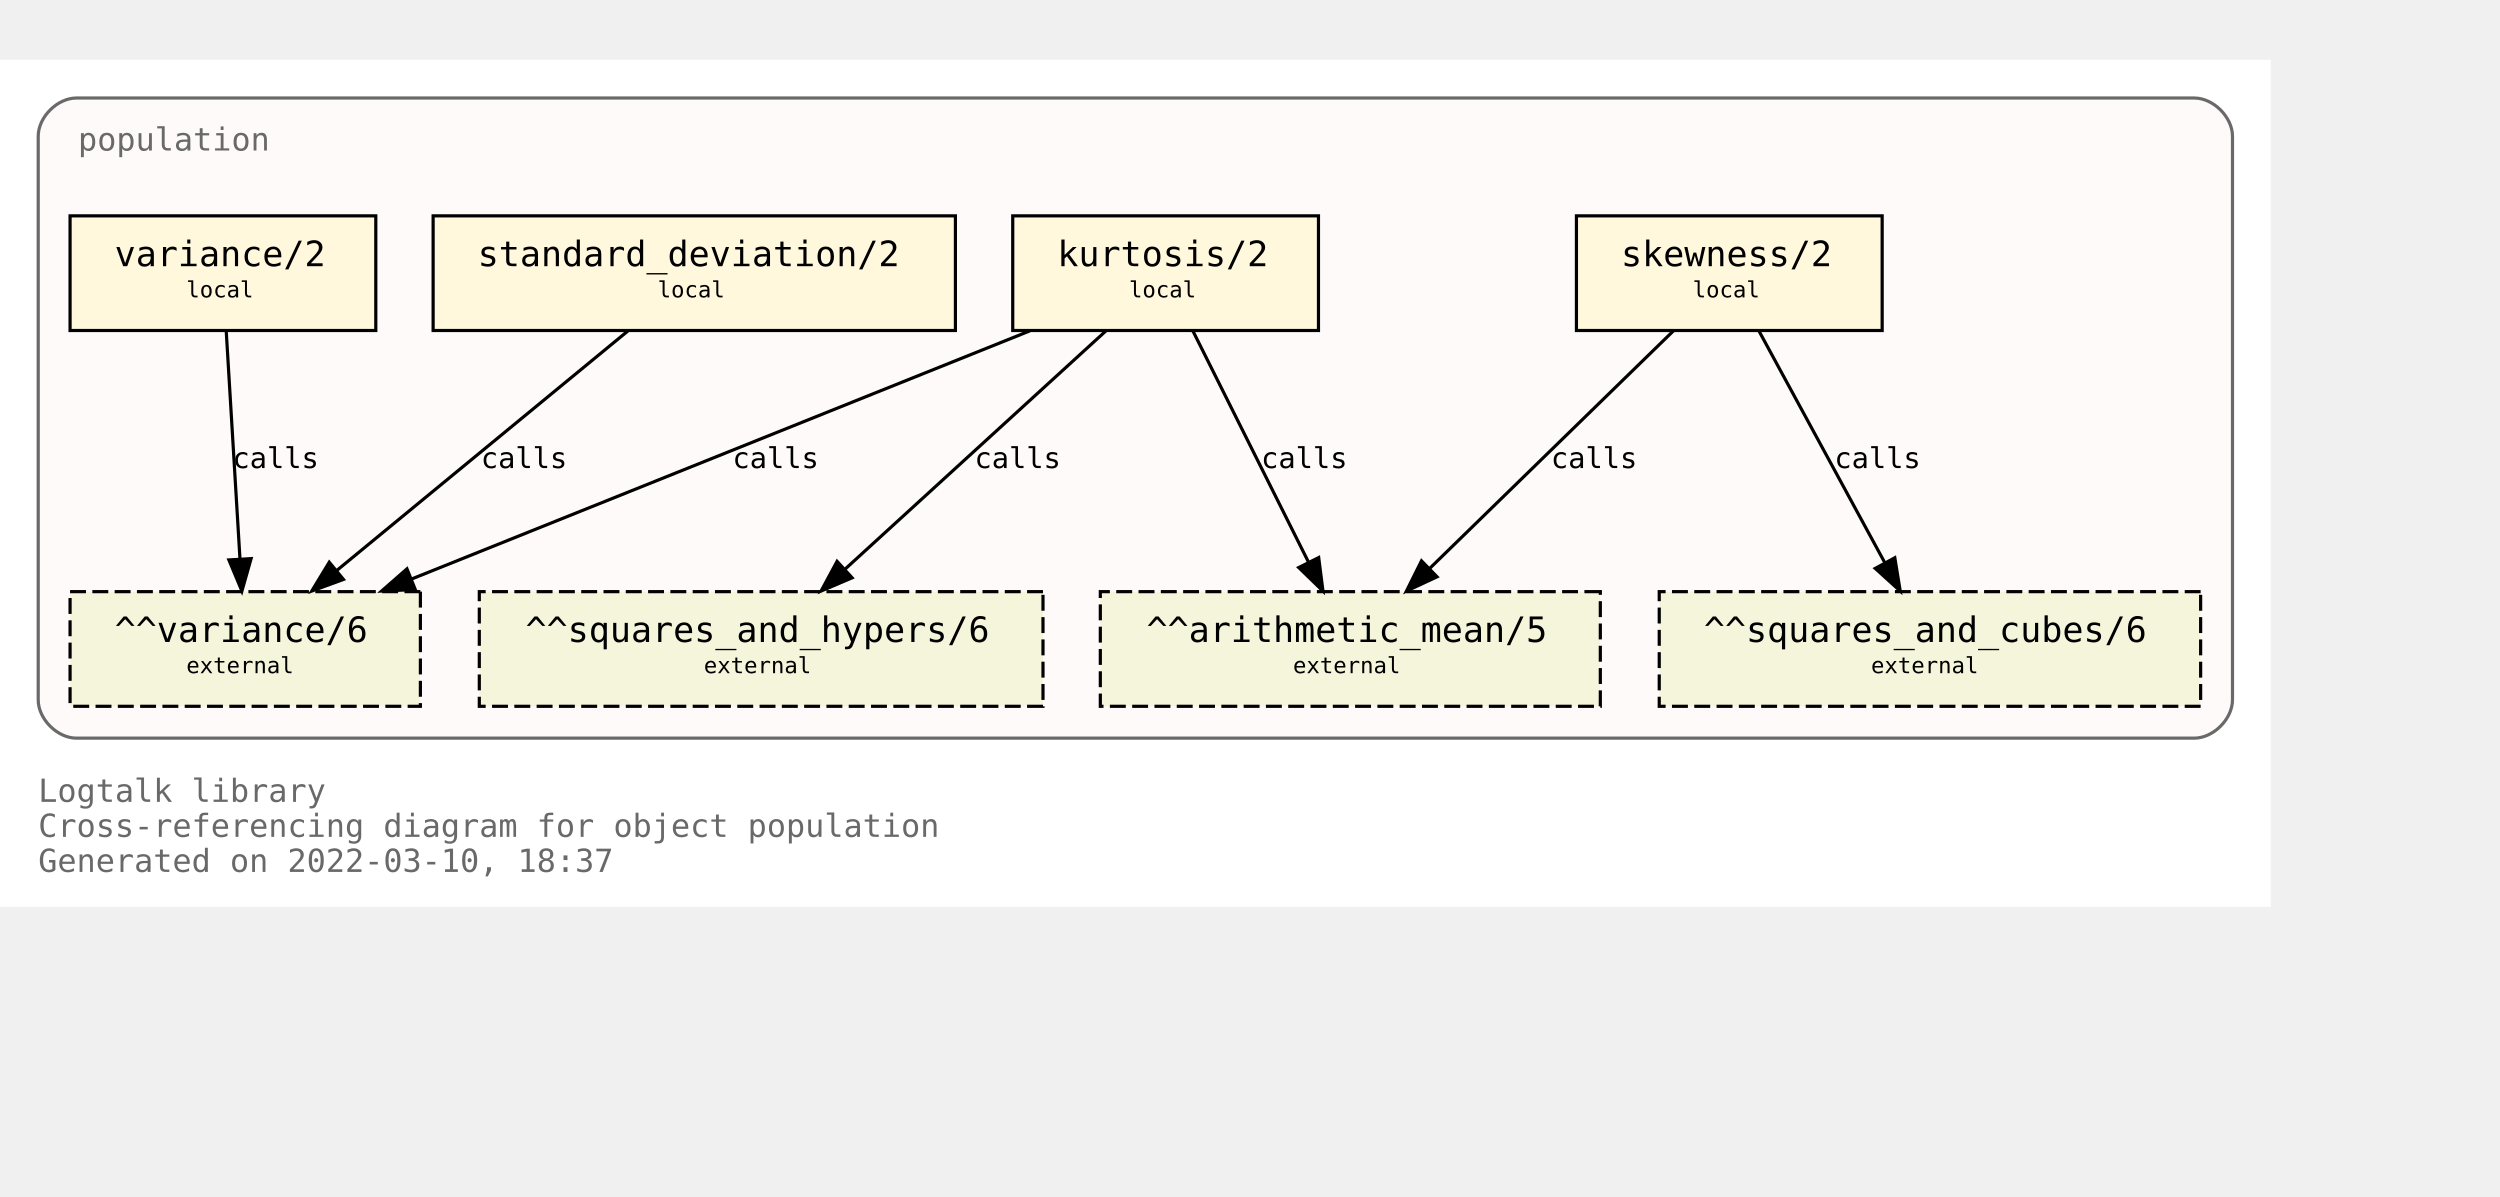
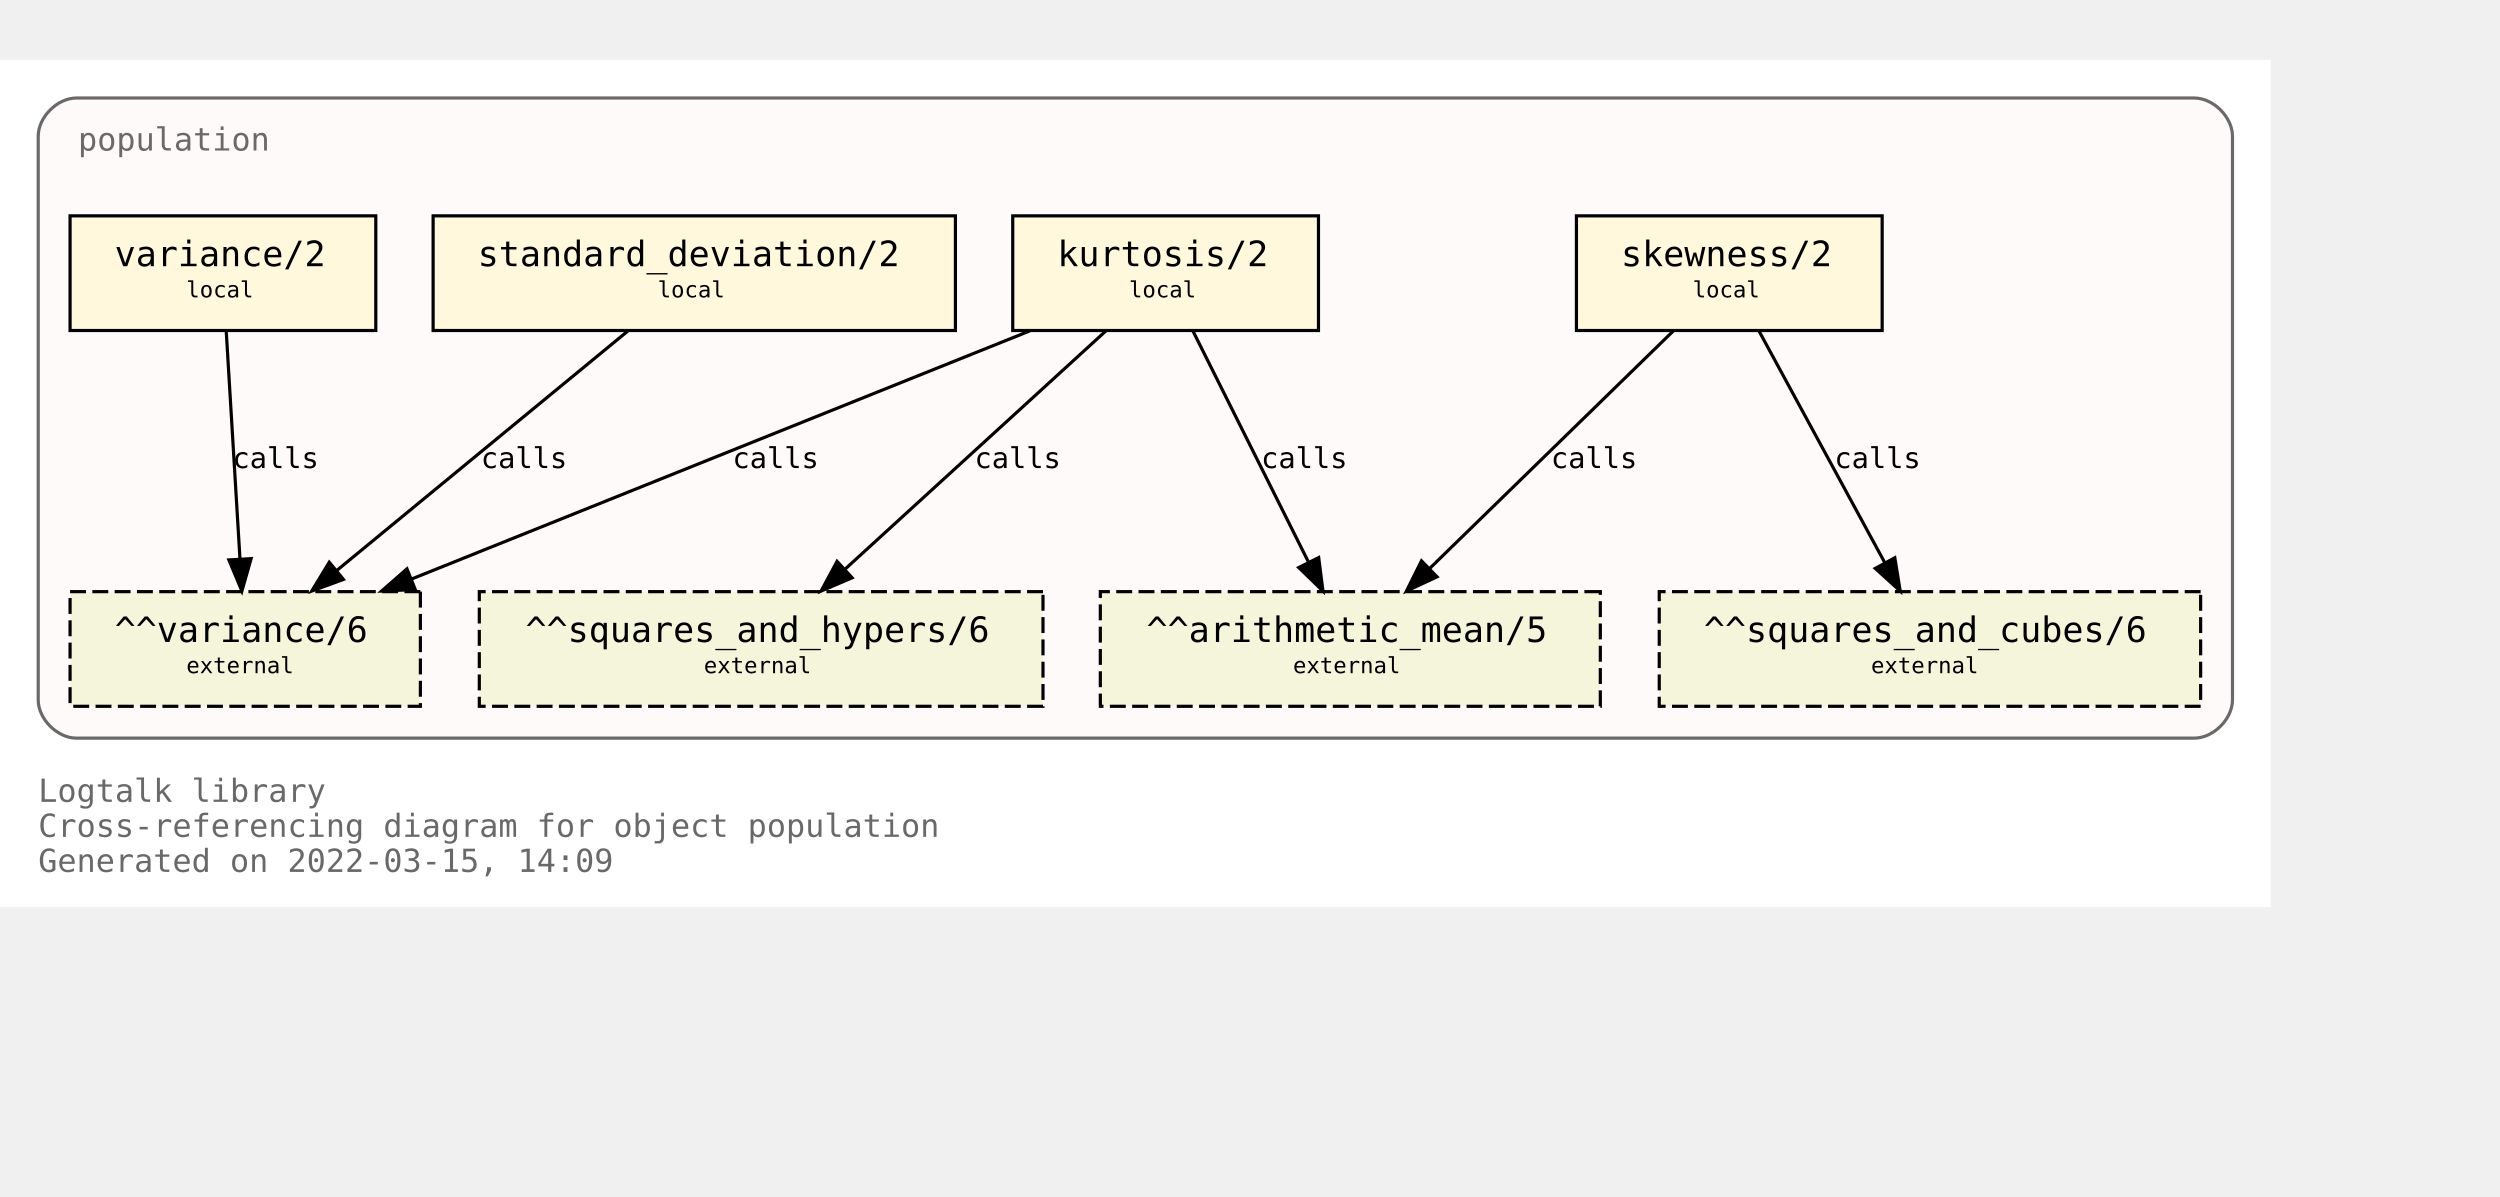
<svg xmlns="http://www.w3.org/2000/svg" xmlns:xlink="http://www.w3.org/1999/xlink" width="857pt" height="410pt" viewBox="72.00 72.00 785.00 338.00">
  <g id="graph0" class="graph" transform="scale(1 1) rotate(0) translate(76 334)">
    <polygon fill="white" stroke="transparent" points="-4,4 -4,-262 709,-262 709,4 -4,4" />
    <text text-anchor="start" x="8" y="-29" font-family="Monospace" font-size="10.00" fill="dimgray">Logtalk library</text>
    <text text-anchor="start" x="8" y="-18" font-family="Monospace" font-size="10.00" fill="dimgray">Cross-referencing diagram for object population</text>
-     <text text-anchor="start" x="8" y="-7" font-family="Monospace" font-size="10.00" fill="dimgray">Generated on 2022-03-10, 18:37</text>
+     <text text-anchor="start" x="8" y="-7" font-family="Monospace" font-size="10.00" fill="dimgray">Generated on 2022-03-15, 14:09</text>
    <g id="clust1" class="cluster">
      <g id="a_clust1">
        <a xlink:title="population">
          <path fill="snow" stroke="dimgray" d="M20,-49C20,-49 685,-49 685,-49 691,-49 697,-55 697,-61 697,-61 697,-238 697,-238 697,-244 691,-250 685,-250 685,-250 20,-250 20,-250 14,-250 8,-244 8,-238 8,-238 8,-61 8,-61 8,-55 14,-49 20,-49" />
          <g id="a_clust1_0">
-             <a xlink:href="https://github.com/LogtalkDotOrg/logtalk3/tree/2c52d0c3f34e6d0923077b248310f326c63a1d5f/library/statistics/population.lgt" xlink:title="https://github.com/LogtalkDotOrg/logtalk3/tree/2c52d0c3f34e6d0923077b248310f326c63a1d5f/library/statistics/population.lgt">
+             <a xlink:href="https://github.com/LogtalkDotOrg/logtalk3/tree/0de86ce14f384c8a14fe71df1756798f2d963636/library/statistics/population.lgt" xlink:title="https://github.com/LogtalkDotOrg/logtalk3/tree/0de86ce14f384c8a14fe71df1756798f2d963636/library/statistics/population.lgt">
              <text text-anchor="start" x="20.5" y="-233.5" font-family="Monospace" font-size="10.00" fill="dimgray">population</text>
            </a>
          </g>
        </a>
      </g>
    </g>
    <g id="node1" class="node">
      <g id="a_node1">
-         <a xlink:href="https://github.com/LogtalkDotOrg/logtalk3/tree/2c52d0c3f34e6d0923077b248310f326c63a1d5f/library/statistics/population.lgt#L33" xlink:title="https://github.com/LogtalkDotOrg/logtalk3/tree/2c52d0c3f34e6d0923077b248310f326c63a1d5f/library/statistics/population.lgt#L33">
+         <a xlink:href="https://github.com/LogtalkDotOrg/logtalk3/tree/0de86ce14f384c8a14fe71df1756798f2d963636/library/statistics/population.lgt#L33" xlink:title="https://github.com/LogtalkDotOrg/logtalk3/tree/0de86ce14f384c8a14fe71df1756798f2d963636/library/statistics/population.lgt#L33">
          <polygon fill="cornsilk" stroke="black" points="587,-213 491,-213 491,-177 587,-177 587,-213" />
          <text text-anchor="start" x="499" y="-197.8" font-family="Monospace" font-size="9.00"> </text>
          <text text-anchor="start" x="505" y="-197.2" font-family="Monospace" font-size="11.00">skewness/2</text>
          <text text-anchor="start" x="573" y="-197.8" font-family="Monospace" font-size="9.00"> </text>
          <text text-anchor="start" x="499" y="-186.8" font-family="Monospace" font-size="9.00"> </text>
          <text text-anchor="start" x="527.5" y="-187.4" font-family="Monospace" font-size="7.00">local</text>
          <text text-anchor="start" x="573" y="-186.8" font-family="Monospace" font-size="9.00"> </text>
        </a>
      </g>
    </g>
    <g id="node5" class="node">
      <polygon fill="beige" stroke="black" stroke-dasharray="5,2" points="498.5,-95 341.5,-95 341.5,-59 498.5,-59 498.5,-95" />
      <text text-anchor="start" x="350" y="-79.8" font-family="Monospace" font-size="9.00"> </text>
      <text text-anchor="start" x="356" y="-79.2" font-family="Monospace" font-size="11.00">^^arithmetic_mean/5</text>
      <text text-anchor="start" x="485" y="-79.8" font-family="Monospace" font-size="9.00"> </text>
      <text text-anchor="start" x="350" y="-68.8" font-family="Monospace" font-size="9.00"> </text>
      <text text-anchor="start" x="402" y="-69.4" font-family="Monospace" font-size="7.00">external</text>
      <text text-anchor="start" x="485" y="-68.8" font-family="Monospace" font-size="9.00"> </text>
    </g>
    <g id="edge1" class="edge">
      <g id="a_edge1">
-         <a xlink:href="https://github.com/LogtalkDotOrg/logtalk3/tree/2c52d0c3f34e6d0923077b248310f326c63a1d5f/library/statistics/population.lgt#L33" xlink:title="calls">
+         <a xlink:href="https://github.com/LogtalkDotOrg/logtalk3/tree/0de86ce14f384c8a14fe71df1756798f2d963636/library/statistics/population.lgt#L33" xlink:title="calls">
          <path fill="none" stroke="black" d="M521.44,-176.88C501.23,-157.18 467.87,-124.67 444.97,-102.34" />
          <polygon fill="black" stroke="black" points="447.23,-99.66 437.63,-95.19 442.35,-104.67 447.23,-99.66" />
        </a>
      </g>
      <g id="a_edge1-label">
-         <a xlink:href="https://github.com/LogtalkDotOrg/logtalk3/tree/2c52d0c3f34e6d0923077b248310f326c63a1d5f/library/statistics/population.lgt#L33" xlink:title="https://github.com/LogtalkDotOrg/logtalk3/tree/2c52d0c3f34e6d0923077b248310f326c63a1d5f/library/statistics/population.lgt#L33">
+         <a xlink:href="https://github.com/LogtalkDotOrg/logtalk3/tree/0de86ce14f384c8a14fe71df1756798f2d963636/library/statistics/population.lgt#L33" xlink:title="https://github.com/LogtalkDotOrg/logtalk3/tree/0de86ce14f384c8a14fe71df1756798f2d963636/library/statistics/population.lgt#L33">
          <text text-anchor="start" x="483" y="-133.8" font-family="Monospace" font-size="9.00">calls</text>
        </a>
      </g>
    </g>
    <g id="node6" class="node">
      <polygon fill="beige" stroke="black" stroke-dasharray="5,2" points="687,-95 517,-95 517,-59 687,-59 687,-95" />
      <text text-anchor="start" x="525" y="-79.8" font-family="Monospace" font-size="9.00"> </text>
      <text text-anchor="start" x="531" y="-79.2" font-family="Monospace" font-size="11.00">^^squares_and_cubes/6</text>
      <text text-anchor="start" x="673" y="-79.8" font-family="Monospace" font-size="9.00"> </text>
      <text text-anchor="start" x="525" y="-68.8" font-family="Monospace" font-size="9.00"> </text>
      <text text-anchor="start" x="583.5" y="-69.4" font-family="Monospace" font-size="7.00">external</text>
      <text text-anchor="start" x="673" y="-68.8" font-family="Monospace" font-size="9.00"> </text>
    </g>
    <g id="edge2" class="edge">
      <g id="a_edge2">
-         <a xlink:href="https://github.com/LogtalkDotOrg/logtalk3/tree/2c52d0c3f34e6d0923077b248310f326c63a1d5f/library/statistics/population.lgt#L33" xlink:title="calls">
+         <a xlink:href="https://github.com/LogtalkDotOrg/logtalk3/tree/0de86ce14f384c8a14fe71df1756798f2d963636/library/statistics/population.lgt#L33" xlink:title="calls">
          <path fill="none" stroke="black" d="M548.3,-176.88C558.72,-157.69 575.74,-126.35 587.82,-104.1" />
          <polygon fill="black" stroke="black" points="590.97,-105.64 592.67,-95.19 584.82,-102.3 590.97,-105.64" />
        </a>
      </g>
      <g id="a_edge2-label">
-         <a xlink:href="https://github.com/LogtalkDotOrg/logtalk3/tree/2c52d0c3f34e6d0923077b248310f326c63a1d5f/library/statistics/population.lgt#L33" xlink:title="https://github.com/LogtalkDotOrg/logtalk3/tree/2c52d0c3f34e6d0923077b248310f326c63a1d5f/library/statistics/population.lgt#L33">
+         <a xlink:href="https://github.com/LogtalkDotOrg/logtalk3/tree/0de86ce14f384c8a14fe71df1756798f2d963636/library/statistics/population.lgt#L33" xlink:title="https://github.com/LogtalkDotOrg/logtalk3/tree/0de86ce14f384c8a14fe71df1756798f2d963636/library/statistics/population.lgt#L33">
          <text text-anchor="start" x="572" y="-133.8" font-family="Monospace" font-size="9.00">calls</text>
        </a>
      </g>
    </g>
    <g id="node2" class="node">
      <g id="a_node2">
-         <a xlink:href="https://github.com/LogtalkDotOrg/logtalk3/tree/2c52d0c3f34e6d0923077b248310f326c63a1d5f/library/statistics/population.lgt#L41" xlink:title="https://github.com/LogtalkDotOrg/logtalk3/tree/2c52d0c3f34e6d0923077b248310f326c63a1d5f/library/statistics/population.lgt#L41">
+         <a xlink:href="https://github.com/LogtalkDotOrg/logtalk3/tree/0de86ce14f384c8a14fe71df1756798f2d963636/library/statistics/population.lgt#L41" xlink:title="https://github.com/LogtalkDotOrg/logtalk3/tree/0de86ce14f384c8a14fe71df1756798f2d963636/library/statistics/population.lgt#L41">
          <polygon fill="cornsilk" stroke="black" points="410,-213 314,-213 314,-177 410,-177 410,-213" />
          <text text-anchor="start" x="322" y="-197.8" font-family="Monospace" font-size="9.00"> </text>
          <text text-anchor="start" x="328" y="-197.2" font-family="Monospace" font-size="11.00">kurtosis/2</text>
          <text text-anchor="start" x="396" y="-197.8" font-family="Monospace" font-size="9.00"> </text>
          <text text-anchor="start" x="322" y="-186.8" font-family="Monospace" font-size="9.00"> </text>
          <text text-anchor="start" x="350.5" y="-187.4" font-family="Monospace" font-size="7.00">local</text>
          <text text-anchor="start" x="396" y="-186.8" font-family="Monospace" font-size="9.00"> </text>
        </a>
      </g>
    </g>
    <g id="edge3" class="edge">
      <g id="a_edge3">
-         <a xlink:href="https://github.com/LogtalkDotOrg/logtalk3/tree/2c52d0c3f34e6d0923077b248310f326c63a1d5f/library/statistics/population.lgt#L41" xlink:title="calls">
+         <a xlink:href="https://github.com/LogtalkDotOrg/logtalk3/tree/0de86ce14f384c8a14fe71df1756798f2d963636/library/statistics/population.lgt#L41" xlink:title="calls">
          <path fill="none" stroke="black" d="M370.56,-176.88C380.11,-157.78 395.68,-126.63 406.8,-104.4" />
          <polygon fill="black" stroke="black" points="410.07,-105.7 411.41,-95.19 403.8,-102.57 410.07,-105.7" />
        </a>
      </g>
      <g id="a_edge3-label">
-         <a xlink:href="https://github.com/LogtalkDotOrg/logtalk3/tree/2c52d0c3f34e6d0923077b248310f326c63a1d5f/library/statistics/population.lgt#L41" xlink:title="https://github.com/LogtalkDotOrg/logtalk3/tree/2c52d0c3f34e6d0923077b248310f326c63a1d5f/library/statistics/population.lgt#L41">
+         <a xlink:href="https://github.com/LogtalkDotOrg/logtalk3/tree/0de86ce14f384c8a14fe71df1756798f2d963636/library/statistics/population.lgt#L41" xlink:title="https://github.com/LogtalkDotOrg/logtalk3/tree/0de86ce14f384c8a14fe71df1756798f2d963636/library/statistics/population.lgt#L41">
          <text text-anchor="start" x="392" y="-133.8" font-family="Monospace" font-size="9.00">calls</text>
        </a>
      </g>
    </g>
    <g id="node7" class="node">
      <polygon fill="beige" stroke="black" stroke-dasharray="5,2" points="323.5,-95 146.5,-95 146.5,-59 323.5,-59 323.5,-95" />
      <text text-anchor="start" x="155" y="-79.8" font-family="Monospace" font-size="9.00"> </text>
      <text text-anchor="start" x="161" y="-79.2" font-family="Monospace" font-size="11.00">^^squares_and_hypers/6</text>
      <text text-anchor="start" x="310" y="-79.8" font-family="Monospace" font-size="9.00"> </text>
      <text text-anchor="start" x="155" y="-68.8" font-family="Monospace" font-size="9.00"> </text>
      <text text-anchor="start" x="217" y="-69.4" font-family="Monospace" font-size="7.00">external</text>
      <text text-anchor="start" x="310" y="-68.8" font-family="Monospace" font-size="9.00"> </text>
    </g>
    <g id="edge4" class="edge">
      <g id="a_edge4">
-         <a xlink:href="https://github.com/LogtalkDotOrg/logtalk3/tree/2c52d0c3f34e6d0923077b248310f326c63a1d5f/library/statistics/population.lgt#L41" xlink:title="calls">
+         <a xlink:href="https://github.com/LogtalkDotOrg/logtalk3/tree/0de86ce14f384c8a14fe71df1756798f2d963636/library/statistics/population.lgt#L41" xlink:title="calls">
          <path fill="none" stroke="black" d="M343.26,-176.88C321.59,-157.09 285.78,-124.38 261.33,-102.05" />
          <polygon fill="black" stroke="black" points="263.56,-99.35 253.82,-95.19 258.84,-104.51 263.56,-99.35" />
        </a>
      </g>
      <g id="a_edge4-label">
-         <a xlink:href="https://github.com/LogtalkDotOrg/logtalk3/tree/2c52d0c3f34e6d0923077b248310f326c63a1d5f/library/statistics/population.lgt#L41" xlink:title="https://github.com/LogtalkDotOrg/logtalk3/tree/2c52d0c3f34e6d0923077b248310f326c63a1d5f/library/statistics/population.lgt#L41">
+         <a xlink:href="https://github.com/LogtalkDotOrg/logtalk3/tree/0de86ce14f384c8a14fe71df1756798f2d963636/library/statistics/population.lgt#L41" xlink:title="https://github.com/LogtalkDotOrg/logtalk3/tree/0de86ce14f384c8a14fe71df1756798f2d963636/library/statistics/population.lgt#L41">
          <text text-anchor="start" x="302" y="-133.8" font-family="Monospace" font-size="9.00">calls</text>
        </a>
      </g>
    </g>
    <g id="node8" class="node">
      <polygon fill="beige" stroke="black" stroke-dasharray="5,2" points="128,-95 18,-95 18,-59 128,-59 128,-95" />
      <text text-anchor="start" x="26" y="-79.8" font-family="Monospace" font-size="9.00"> </text>
      <text text-anchor="start" x="32" y="-79.2" font-family="Monospace" font-size="11.00">^^variance/6</text>
      <text text-anchor="start" x="114" y="-79.8" font-family="Monospace" font-size="9.00"> </text>
      <text text-anchor="start" x="26" y="-68.8" font-family="Monospace" font-size="9.00"> </text>
      <text text-anchor="start" x="54.5" y="-69.4" font-family="Monospace" font-size="7.00">external</text>
      <text text-anchor="start" x="114" y="-68.8" font-family="Monospace" font-size="9.00"> </text>
    </g>
    <g id="edge5" class="edge">
      <g id="a_edge5">
-         <a xlink:href="https://github.com/LogtalkDotOrg/logtalk3/tree/2c52d0c3f34e6d0923077b248310f326c63a1d5f/library/statistics/population.lgt#L41" xlink:title="calls">
+         <a xlink:href="https://github.com/LogtalkDotOrg/logtalk3/tree/0de86ce14f384c8a14fe71df1756798f2d963636/library/statistics/population.lgt#L41" xlink:title="calls">
          <path fill="none" stroke="black" d="M319.36,-176.88C267.7,-156.15 180.72,-121.24 125.14,-98.93" />
          <polygon fill="black" stroke="black" points="126.4,-95.66 115.82,-95.19 123.79,-102.16 126.4,-95.66" />
        </a>
      </g>
      <g id="a_edge5-label">
-         <a xlink:href="https://github.com/LogtalkDotOrg/logtalk3/tree/2c52d0c3f34e6d0923077b248310f326c63a1d5f/library/statistics/population.lgt#L41" xlink:title="https://github.com/LogtalkDotOrg/logtalk3/tree/2c52d0c3f34e6d0923077b248310f326c63a1d5f/library/statistics/population.lgt#L41">
+         <a xlink:href="https://github.com/LogtalkDotOrg/logtalk3/tree/0de86ce14f384c8a14fe71df1756798f2d963636/library/statistics/population.lgt#L41" xlink:title="https://github.com/LogtalkDotOrg/logtalk3/tree/0de86ce14f384c8a14fe71df1756798f2d963636/library/statistics/population.lgt#L41">
          <text text-anchor="start" x="226" y="-133.8" font-family="Monospace" font-size="9.00">calls</text>
        </a>
      </g>
    </g>
    <g id="node3" class="node">
      <g id="a_node3">
-         <a xlink:href="https://github.com/LogtalkDotOrg/logtalk3/tree/2c52d0c3f34e6d0923077b248310f326c63a1d5f/library/statistics/population.lgt#L50" xlink:title="https://github.com/LogtalkDotOrg/logtalk3/tree/2c52d0c3f34e6d0923077b248310f326c63a1d5f/library/statistics/population.lgt#L50">
+         <a xlink:href="https://github.com/LogtalkDotOrg/logtalk3/tree/0de86ce14f384c8a14fe71df1756798f2d963636/library/statistics/population.lgt#L50" xlink:title="https://github.com/LogtalkDotOrg/logtalk3/tree/0de86ce14f384c8a14fe71df1756798f2d963636/library/statistics/population.lgt#L50">
          <polygon fill="cornsilk" stroke="black" points="296,-213 132,-213 132,-177 296,-177 296,-213" />
          <text text-anchor="start" x="140" y="-197.8" font-family="Monospace" font-size="9.00"> </text>
          <text text-anchor="start" x="146" y="-197.2" font-family="Monospace" font-size="11.00">standard_deviation/2</text>
          <text text-anchor="start" x="282" y="-197.8" font-family="Monospace" font-size="9.00"> </text>
          <text text-anchor="start" x="140" y="-186.8" font-family="Monospace" font-size="9.00"> </text>
          <text text-anchor="start" x="202.5" y="-187.4" font-family="Monospace" font-size="7.00">local</text>
          <text text-anchor="start" x="282" y="-186.8" font-family="Monospace" font-size="9.00"> </text>
        </a>
      </g>
    </g>
    <g id="edge6" class="edge">
      <g id="a_edge6">
-         <a xlink:href="https://github.com/LogtalkDotOrg/logtalk3/tree/2c52d0c3f34e6d0923077b248310f326c63a1d5f/library/statistics/population.lgt#L50" xlink:title="calls">
+         <a xlink:href="https://github.com/LogtalkDotOrg/logtalk3/tree/0de86ce14f384c8a14fe71df1756798f2d963636/library/statistics/population.lgt#L50" xlink:title="calls">
          <path fill="none" stroke="black" d="M193.19,-176.88C169.04,-157.01 129.04,-124.1 101.88,-101.76" />
          <polygon fill="black" stroke="black" points="103.84,-98.84 93.89,-95.19 99.39,-104.24 103.84,-98.84" />
        </a>
      </g>
      <g id="a_edge6-label">
-         <a xlink:href="https://github.com/LogtalkDotOrg/logtalk3/tree/2c52d0c3f34e6d0923077b248310f326c63a1d5f/library/statistics/population.lgt#L50" xlink:title="https://github.com/LogtalkDotOrg/logtalk3/tree/2c52d0c3f34e6d0923077b248310f326c63a1d5f/library/statistics/population.lgt#L50">
+         <a xlink:href="https://github.com/LogtalkDotOrg/logtalk3/tree/0de86ce14f384c8a14fe71df1756798f2d963636/library/statistics/population.lgt#L50" xlink:title="https://github.com/LogtalkDotOrg/logtalk3/tree/0de86ce14f384c8a14fe71df1756798f2d963636/library/statistics/population.lgt#L50">
          <text text-anchor="start" x="147" y="-133.8" font-family="Monospace" font-size="9.00">calls</text>
        </a>
      </g>
    </g>
    <g id="node4" class="node">
      <g id="a_node4">
-         <a xlink:href="https://github.com/LogtalkDotOrg/logtalk3/tree/2c52d0c3f34e6d0923077b248310f326c63a1d5f/library/statistics/population.lgt#L54" xlink:title="https://github.com/LogtalkDotOrg/logtalk3/tree/2c52d0c3f34e6d0923077b248310f326c63a1d5f/library/statistics/population.lgt#L54">
+         <a xlink:href="https://github.com/LogtalkDotOrg/logtalk3/tree/0de86ce14f384c8a14fe71df1756798f2d963636/library/statistics/population.lgt#L54" xlink:title="https://github.com/LogtalkDotOrg/logtalk3/tree/0de86ce14f384c8a14fe71df1756798f2d963636/library/statistics/population.lgt#L54">
          <polygon fill="cornsilk" stroke="black" points="114,-213 18,-213 18,-177 114,-177 114,-213" />
          <text text-anchor="start" x="26" y="-197.8" font-family="Monospace" font-size="9.00"> </text>
          <text text-anchor="start" x="32" y="-197.2" font-family="Monospace" font-size="11.00">variance/2</text>
          <text text-anchor="start" x="100" y="-197.8" font-family="Monospace" font-size="9.00"> </text>
          <text text-anchor="start" x="26" y="-186.8" font-family="Monospace" font-size="9.00"> </text>
          <text text-anchor="start" x="54.5" y="-187.4" font-family="Monospace" font-size="7.00">local</text>
          <text text-anchor="start" x="100" y="-186.8" font-family="Monospace" font-size="9.00"> </text>
        </a>
      </g>
    </g>
    <g id="edge7" class="edge">
      <g id="a_edge7">
-         <a xlink:href="https://github.com/LogtalkDotOrg/logtalk3/tree/2c52d0c3f34e6d0923077b248310f326c63a1d5f/library/statistics/population.lgt#L54" xlink:title="calls">
+         <a xlink:href="https://github.com/LogtalkDotOrg/logtalk3/tree/0de86ce14f384c8a14fe71df1756798f2d963636/library/statistics/population.lgt#L54" xlink:title="calls">
          <path fill="none" stroke="black" d="M67.03,-176.88C68.17,-158.04 70.01,-127.47 71.35,-105.3" />
          <polygon fill="black" stroke="black" points="74.85,-105.38 71.96,-95.19 67.87,-104.96 74.85,-105.38" />
        </a>
      </g>
      <g id="a_edge7-label">
-         <a xlink:href="https://github.com/LogtalkDotOrg/logtalk3/tree/2c52d0c3f34e6d0923077b248310f326c63a1d5f/library/statistics/population.lgt#L54" xlink:title="https://github.com/LogtalkDotOrg/logtalk3/tree/2c52d0c3f34e6d0923077b248310f326c63a1d5f/library/statistics/population.lgt#L54">
+         <a xlink:href="https://github.com/LogtalkDotOrg/logtalk3/tree/0de86ce14f384c8a14fe71df1756798f2d963636/library/statistics/population.lgt#L54" xlink:title="https://github.com/LogtalkDotOrg/logtalk3/tree/0de86ce14f384c8a14fe71df1756798f2d963636/library/statistics/population.lgt#L54">
          <text text-anchor="start" x="69" y="-133.8" font-family="Monospace" font-size="9.00">calls</text>
        </a>
      </g>
    </g>
  </g>
</svg>
